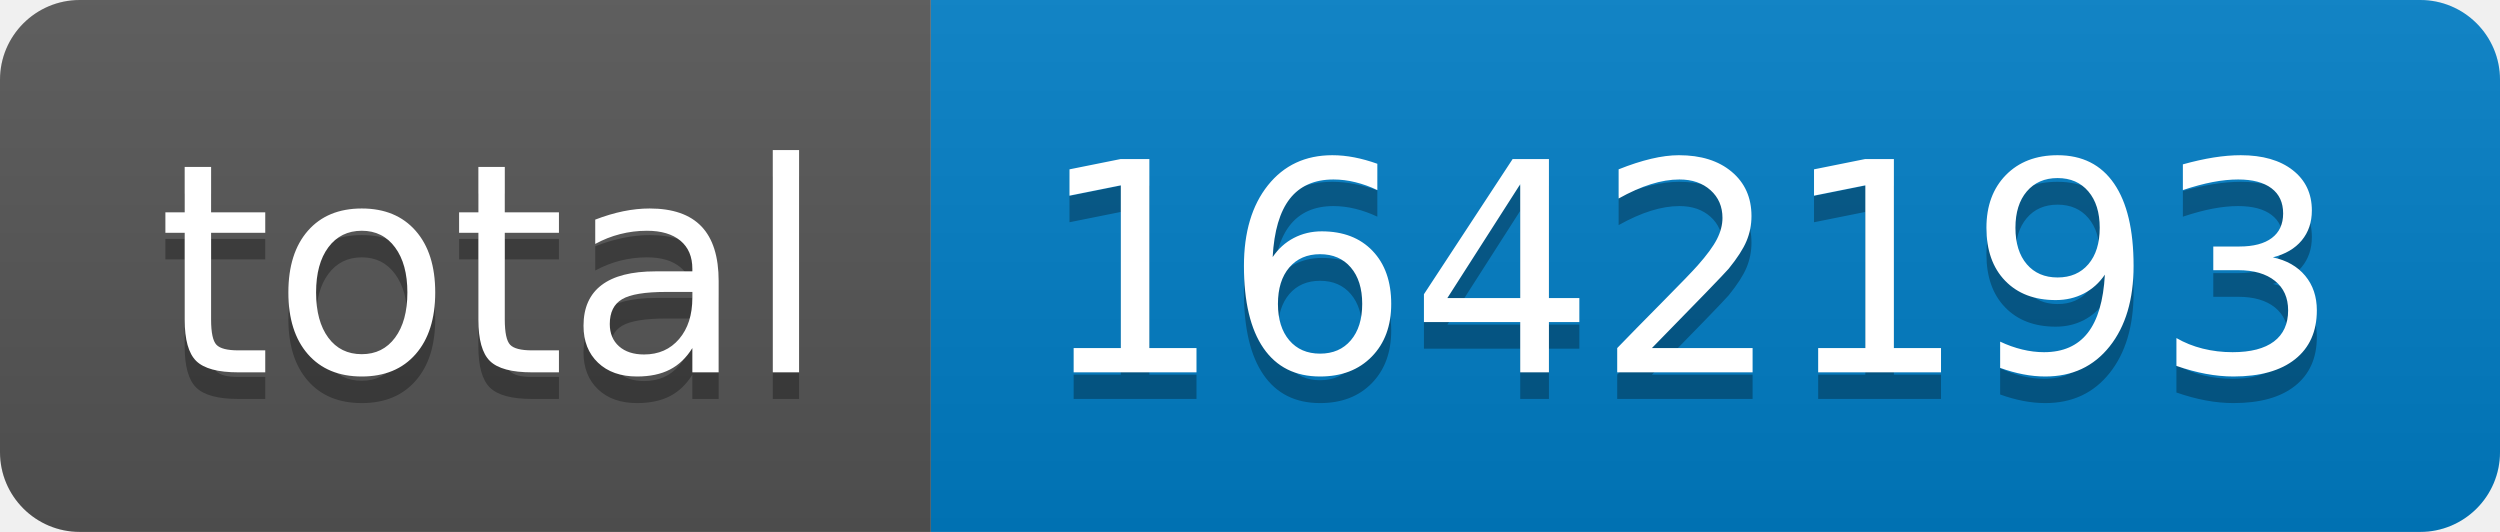
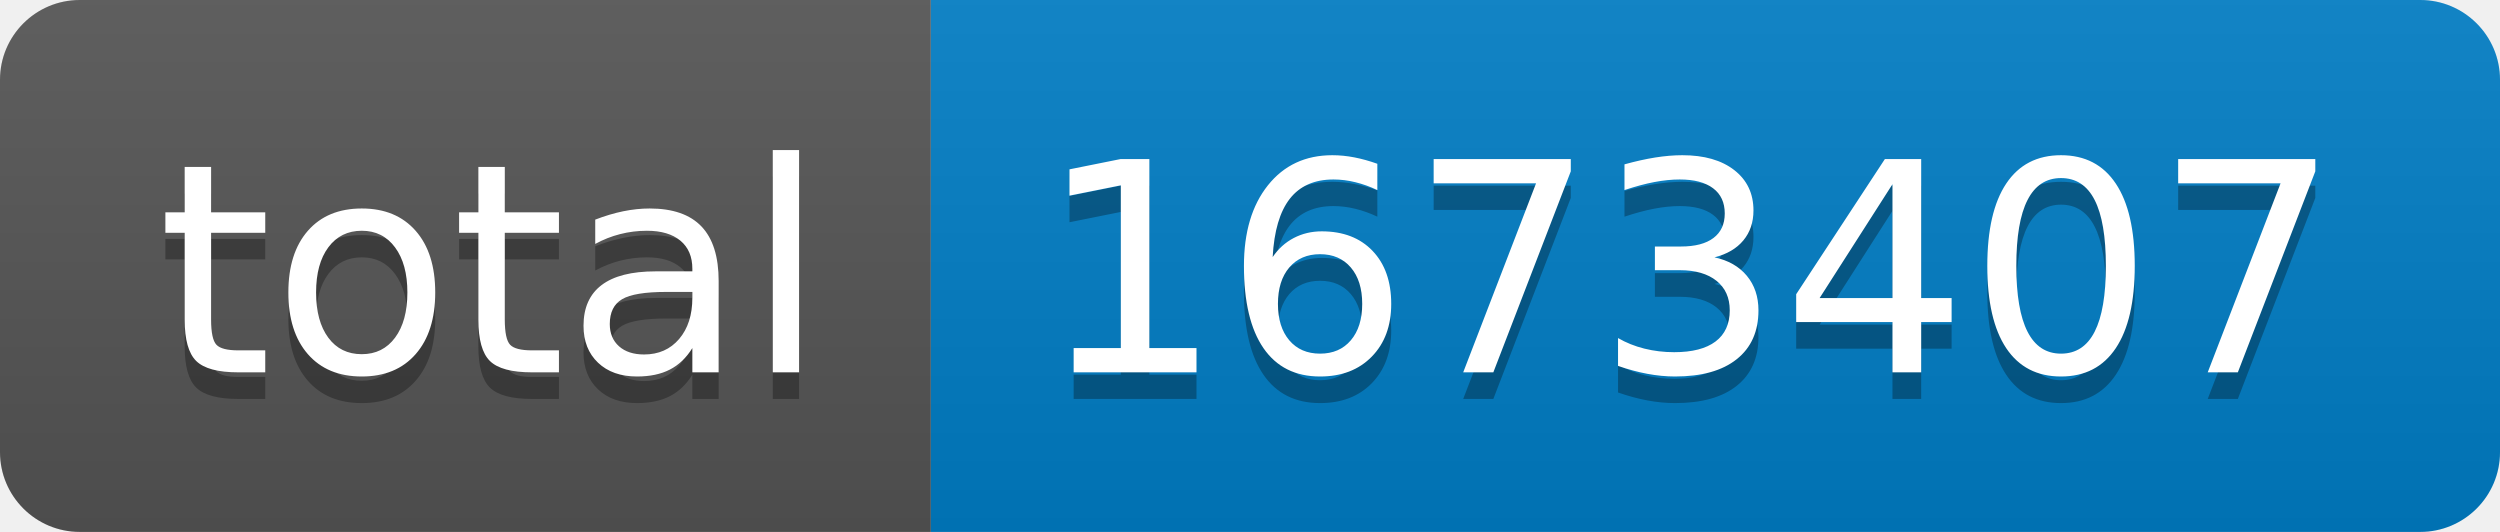
- <svg xmlns="http://www.w3.org/2000/svg" width="94" height="20" role="img" aria-label="total: 1642193">
+ <svg xmlns="http://www.w3.org/2000/svg" width="94" height="20" role="img" aria-label="total: 1673407">
  <linearGradient id="s" x2="0" y2="100%">
    <stop offset="0" stop-color="#bbb" stop-opacity=".1" />
    <stop offset="1" stop-opacity=".1" />
  </linearGradient>
  <clipPath id="r">
    <rect width="94" height="20" rx="3" fill="#fff" />
  </clipPath>
  <g clip-path="url(#r)">
    <rect width="35" height="20" fill="#555" />
    <rect x="35" width="59" height="20" fill="#007ec6" />
    <rect width="94" height="20" fill="url(#s)" />
  </g>
  <g fill="#fff" text-anchor="middle" font-family="Verdana,Geneva,DejaVu Sans,sans-serif" text-rendering="geometricPrecision" font-size="110">
    <text aria-hidden="true" x="185" y="150" fill="#010101" fill-opacity=".3" transform="scale(.1)" textLength="250">total</text>
    <text x="185" y="140" transform="scale(.1)" fill="#fff" textLength="250">total</text>
-     <text aria-hidden="true" x="635" y="150" fill="#010101" fill-opacity=".3" transform="scale(.1)" textLength="490">1642193</text>
-     <text x="635" y="140" transform="scale(.1)" fill="#fff" textLength="490">1642193</text>
+     <text aria-hidden="true" x="635" y="150" fill="#010101" fill-opacity=".3" transform="scale(.1)" textLength="490">1673407</text>
+     <text x="635" y="140" transform="scale(.1)" fill="#fff" textLength="490">1673407</text>
  </g>
</svg>
